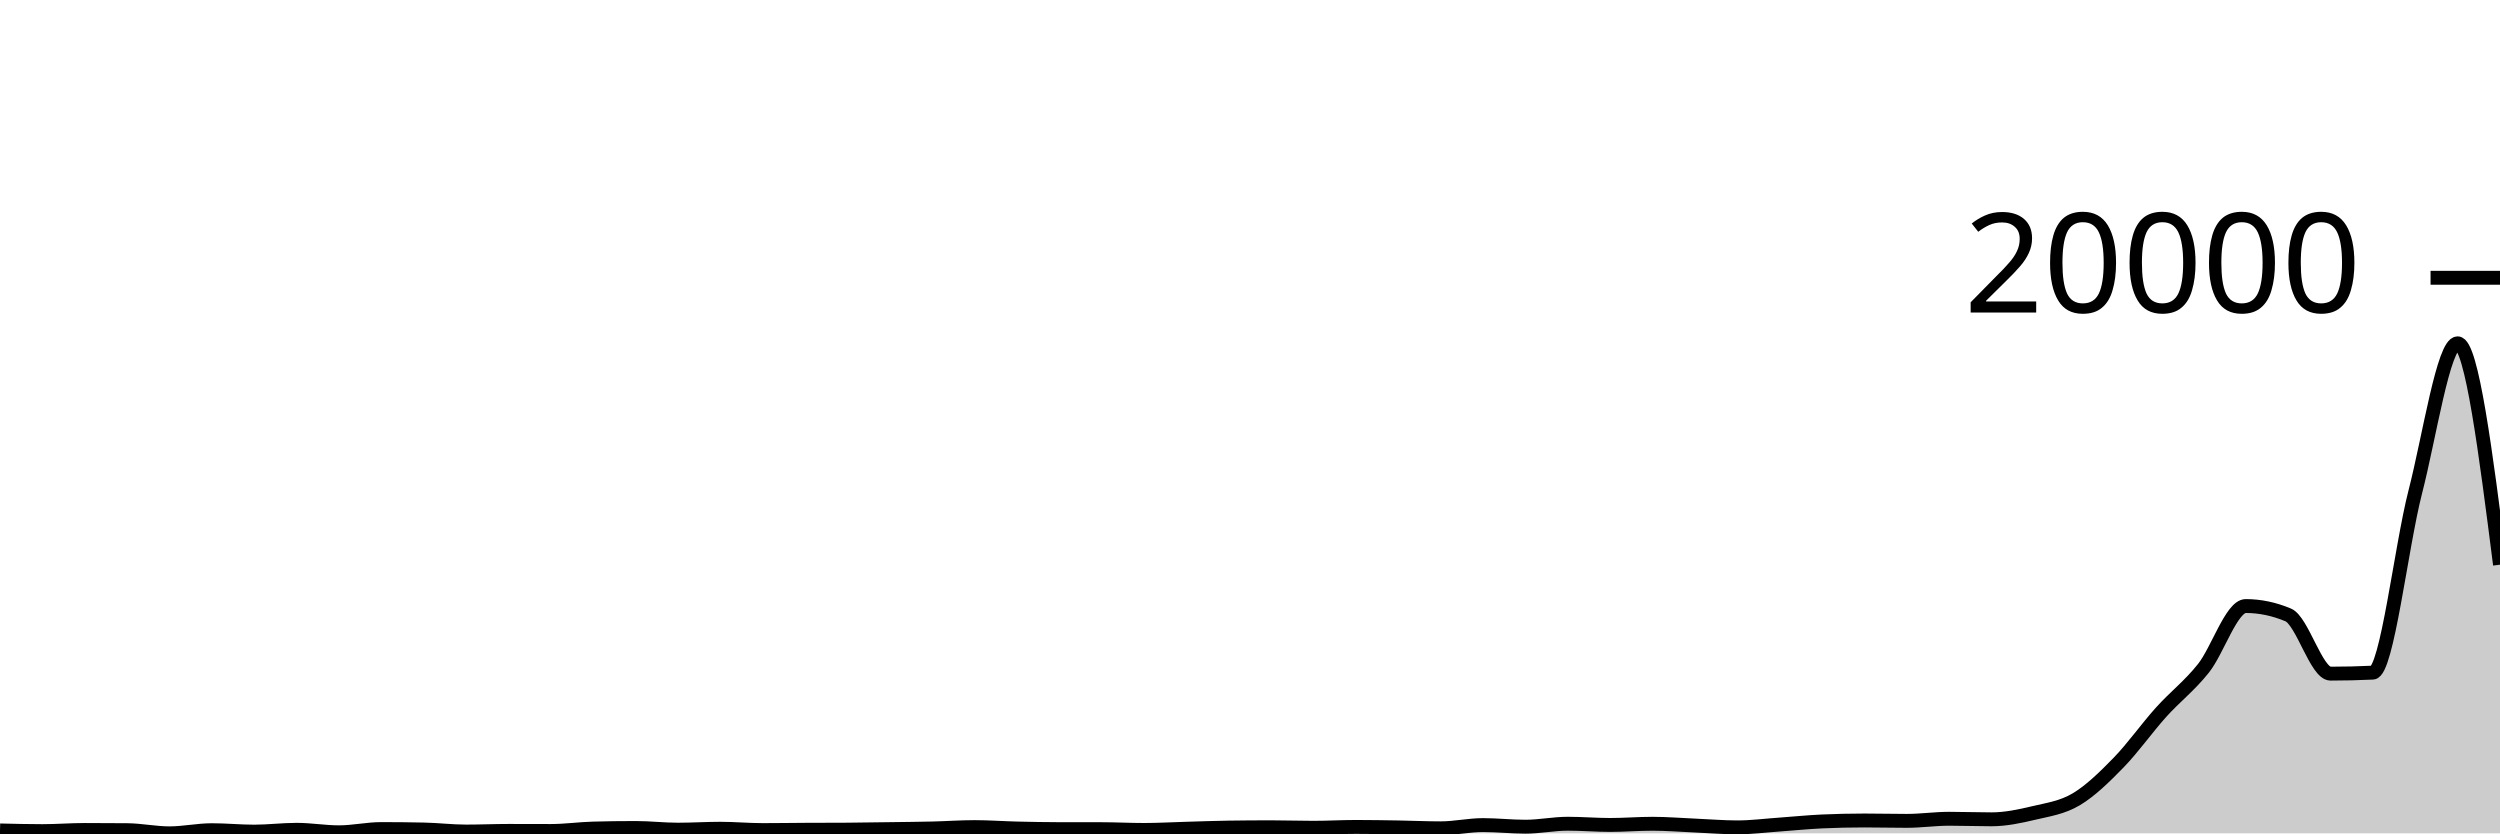
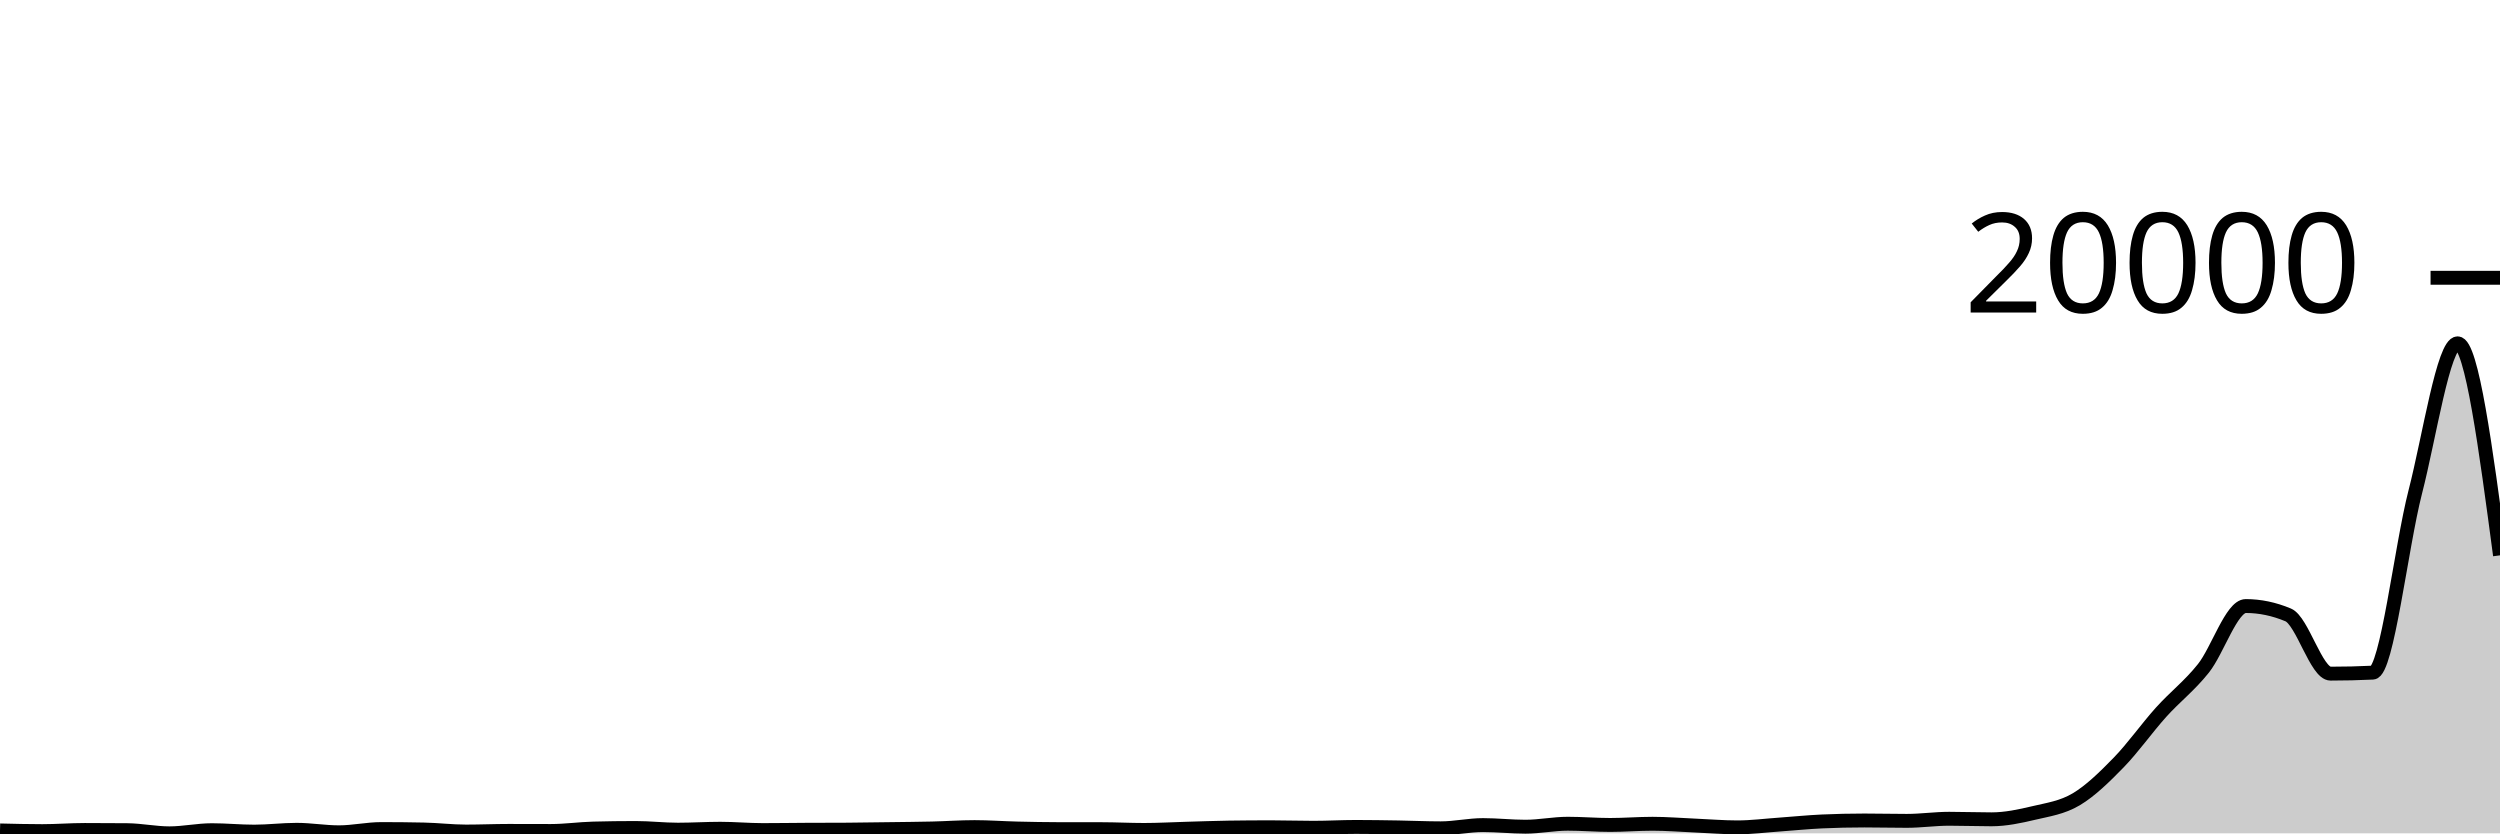
<svg xmlns="http://www.w3.org/2000/svg" viewBox="0 0 180 60">
  <g transform="translate(0,20)">
-     <path class="area" fill="rgba(0, 0, 0, 0.2)" d="M0,39.79C1.017,39.815,2.034,39.841,3.051,39.841C4.068,39.841,5.085,39.758,6.102,39.758C7.119,39.758,8.136,39.762,9.153,39.772C10.169,39.781,11.186,40,12.203,40C13.22,40,14.237,39.774,15.254,39.774C16.271,39.774,17.288,39.877,18.305,39.877C19.322,39.877,20.339,39.746,21.356,39.746C22.373,39.746,23.39,39.925,24.407,39.925C25.424,39.925,26.441,39.692,27.458,39.692C28.475,39.692,29.492,39.703,30.508,39.724C31.525,39.745,32.542,39.871,33.559,39.871C34.576,39.871,35.593,39.825,36.61,39.825C37.627,39.825,38.644,39.831,39.661,39.831C40.678,39.831,41.695,39.684,42.712,39.656C43.729,39.629,44.746,39.615,45.763,39.615C46.78,39.615,47.797,39.736,48.814,39.736C49.831,39.736,50.847,39.67,51.864,39.67C52.881,39.67,53.898,39.766,54.915,39.766C55.932,39.766,56.949,39.749,57.966,39.744C58.983,39.739,60,39.741,61.017,39.734C62.034,39.727,63.051,39.71,64.068,39.696C65.085,39.682,66.102,39.675,67.119,39.65C68.136,39.626,69.153,39.551,70.169,39.551C71.186,39.551,72.203,39.628,73.22,39.652C74.237,39.677,75.254,39.697,76.271,39.698C77.288,39.699,78.305,39.699,79.322,39.7C80.339,39.701,81.356,39.756,82.373,39.756C83.39,39.756,84.407,39.697,85.424,39.668C86.441,39.64,87.458,39.6,88.475,39.585C89.492,39.57,90.508,39.563,91.525,39.563C92.542,39.563,93.559,39.599,94.576,39.599C95.593,39.599,96.61,39.539,97.627,39.539C98.644,39.539,99.661,39.557,100.678,39.573C101.695,39.59,102.712,39.639,103.729,39.639C104.746,39.639,105.763,39.406,106.78,39.406C107.797,39.406,108.814,39.523,109.831,39.523C110.847,39.523,111.864,39.309,112.881,39.309C113.898,39.309,114.915,39.396,115.932,39.396C116.949,39.396,117.966,39.311,118.983,39.311C120,39.311,121.017,39.397,122.034,39.44C123.051,39.483,124.068,39.571,125.085,39.571C126.102,39.571,127.119,39.438,128.136,39.367C129.153,39.295,130.169,39.19,131.186,39.144C132.203,39.098,133.22,39.075,134.237,39.075C135.254,39.075,136.271,39.102,137.288,39.102C138.305,39.102,139.322,38.951,140.339,38.951C141.356,38.951,142.373,38.991,143.39,38.991C144.407,38.991,145.424,38.773,146.441,38.532C147.458,38.292,148.475,38.152,149.492,37.548C150.508,36.943,151.525,35.948,152.542,34.904C153.559,33.861,154.576,32.417,155.593,31.286C156.61,30.156,157.627,29.398,158.644,28.123C159.661,26.848,160.678,23.635,161.695,23.635C162.712,23.635,163.729,23.847,164.746,24.272C165.763,24.697,166.78,28.502,167.797,28.502C168.814,28.502,169.831,28.478,170.847,28.429C171.864,28.38,172.881,19.379,173.898,15.428C174.915,11.476,175.932,4.718,176.949,4.718C177.966,4.718,178.983,12.688,180,20.658L180,40C178.983,40,177.966,40,176.949,40C175.932,40,174.915,40,173.898,40C172.881,40,171.864,40,170.847,40C169.831,40,168.814,40,167.797,40C166.78,40,165.763,40,164.746,40C163.729,40,162.712,40,161.695,40C160.678,40,159.661,40,158.644,40C157.627,40,156.61,40,155.593,40C154.576,40,153.559,40,152.542,40C151.525,40,150.508,40,149.492,40C148.475,40,147.458,40,146.441,40C145.424,40,144.407,40,143.39,40C142.373,40,141.356,40,140.339,40C139.322,40,138.305,40,137.288,40C136.271,40,135.254,40,134.237,40C133.22,40,132.203,40,131.186,40C130.169,40,129.153,40,128.136,40C127.119,40,126.102,40,125.085,40C124.068,40,123.051,40,122.034,40C121.017,40,120,40,118.983,40C117.966,40,116.949,40,115.932,40C114.915,40,113.898,40,112.881,40C111.864,40,110.847,40,109.831,40C108.814,40,107.797,40,106.78,40C105.763,40,104.746,40,103.729,40C102.712,40,101.695,40,100.678,40C99.661,40,98.644,40,97.627,40C96.61,40,95.593,40,94.576,40C93.559,40,92.542,40,91.525,40C90.508,40,89.492,40,88.475,40C87.458,40,86.441,40,85.424,40C84.407,40,83.39,40,82.373,40C81.356,40,80.339,40,79.322,40C78.305,40,77.288,40,76.271,40C75.254,40,74.237,40,73.22,40C72.203,40,71.186,40,70.169,40C69.153,40,68.136,40,67.119,40C66.102,40,65.085,40,64.068,40C63.051,40,62.034,40,61.017,40C60,40,58.983,40,57.966,40C56.949,40,55.932,40,54.915,40C53.898,40,52.881,40,51.864,40C50.847,40,49.831,40,48.814,40C47.797,40,46.78,40,45.763,40C44.746,40,43.729,40,42.712,40C41.695,40,40.678,40,39.661,40C38.644,40,37.627,40,36.61,40C35.593,40,34.576,40,33.559,40C32.542,40,31.525,40,30.508,40C29.492,40,28.475,40,27.458,40C26.441,40,25.424,40,24.407,40C23.39,40,22.373,40,21.356,40C20.339,40,19.322,40,18.305,40C17.288,40,16.271,40,15.254,40C14.237,40,13.22,40,12.203,40C11.186,40,10.169,40,9.153,40C8.136,40,7.119,40,6.102,40C5.085,40,4.068,40,3.051,40C2.034,40,1.017,40,0,40Z" />
-     <path class="line" stroke="black" fill="none" d="M0,39.79C1.017,39.815,2.034,39.841,3.051,39.841C4.068,39.841,5.085,39.758,6.102,39.758C7.119,39.758,8.136,39.762,9.153,39.772C10.169,39.781,11.186,40,12.203,40C13.22,40,14.237,39.774,15.254,39.774C16.271,39.774,17.288,39.877,18.305,39.877C19.322,39.877,20.339,39.746,21.356,39.746C22.373,39.746,23.39,39.925,24.407,39.925C25.424,39.925,26.441,39.692,27.458,39.692C28.475,39.692,29.492,39.703,30.508,39.724C31.525,39.745,32.542,39.871,33.559,39.871C34.576,39.871,35.593,39.825,36.61,39.825C37.627,39.825,38.644,39.831,39.661,39.831C40.678,39.831,41.695,39.684,42.712,39.656C43.729,39.629,44.746,39.615,45.763,39.615C46.78,39.615,47.797,39.736,48.814,39.736C49.831,39.736,50.847,39.67,51.864,39.67C52.881,39.67,53.898,39.766,54.915,39.766C55.932,39.766,56.949,39.749,57.966,39.744C58.983,39.739,60,39.741,61.017,39.734C62.034,39.727,63.051,39.71,64.068,39.696C65.085,39.682,66.102,39.675,67.119,39.65C68.136,39.626,69.153,39.551,70.169,39.551C71.186,39.551,72.203,39.628,73.22,39.652C74.237,39.677,75.254,39.697,76.271,39.698C77.288,39.699,78.305,39.699,79.322,39.7C80.339,39.701,81.356,39.756,82.373,39.756C83.39,39.756,84.407,39.697,85.424,39.668C86.441,39.64,87.458,39.6,88.475,39.585C89.492,39.57,90.508,39.563,91.525,39.563C92.542,39.563,93.559,39.599,94.576,39.599C95.593,39.599,96.61,39.539,97.627,39.539C98.644,39.539,99.661,39.557,100.678,39.573C101.695,39.59,102.712,39.639,103.729,39.639C104.746,39.639,105.763,39.406,106.78,39.406C107.797,39.406,108.814,39.523,109.831,39.523C110.847,39.523,111.864,39.309,112.881,39.309C113.898,39.309,114.915,39.396,115.932,39.396C116.949,39.396,117.966,39.311,118.983,39.311C120,39.311,121.017,39.397,122.034,39.44C123.051,39.483,124.068,39.571,125.085,39.571C126.102,39.571,127.119,39.438,128.136,39.367C129.153,39.295,130.169,39.19,131.186,39.144C132.203,39.098,133.22,39.075,134.237,39.075C135.254,39.075,136.271,39.102,137.288,39.102C138.305,39.102,139.322,38.951,140.339,38.951C141.356,38.951,142.373,38.991,143.39,38.991C144.407,38.991,145.424,38.773,146.441,38.532C147.458,38.292,148.475,38.152,149.492,37.548C150.508,36.943,151.525,35.948,152.542,34.904C153.559,33.861,154.576,32.417,155.593,31.286C156.61,30.156,157.627,29.398,158.644,28.123C159.661,26.848,160.678,23.635,161.695,23.635C162.712,23.635,163.729,23.847,164.746,24.272C165.763,24.697,166.78,28.502,167.797,28.502C168.814,28.502,169.831,28.478,170.847,28.429C171.864,28.38,172.881,19.379,173.898,15.428C174.915,11.476,175.932,4.718,176.949,4.718C177.966,4.718,178.983,12.688,180,20.658" />
+     <path class="area" fill="rgba(0, 0, 0, 0.2)" d="M0,39.79C1.017,39.815,2.034,39.841,3.051,39.841C4.068,39.841,5.085,39.758,6.102,39.758C7.119,39.758,8.136,39.762,9.153,39.772C10.169,39.781,11.186,40,12.203,40C13.22,40,14.237,39.774,15.254,39.774C16.271,39.774,17.288,39.877,18.305,39.877C19.322,39.877,20.339,39.746,21.356,39.746C22.373,39.746,23.39,39.925,24.407,39.925C25.424,39.925,26.441,39.692,27.458,39.692C28.475,39.692,29.492,39.703,30.508,39.724C31.525,39.745,32.542,39.871,33.559,39.871C34.576,39.871,35.593,39.825,36.61,39.825C37.627,39.825,38.644,39.831,39.661,39.831C40.678,39.831,41.695,39.684,42.712,39.656C43.729,39.629,44.746,39.615,45.763,39.615C46.78,39.615,47.797,39.736,48.814,39.736C49.831,39.736,50.847,39.67,51.864,39.67C52.881,39.67,53.898,39.766,54.915,39.766C55.932,39.766,56.949,39.749,57.966,39.744C58.983,39.739,60,39.741,61.017,39.734C62.034,39.727,63.051,39.71,64.068,39.696C65.085,39.682,66.102,39.675,67.119,39.65C68.136,39.626,69.153,39.551,70.169,39.551C71.186,39.551,72.203,39.628,73.22,39.652C74.237,39.677,75.254,39.697,76.271,39.698C77.288,39.699,78.305,39.699,79.322,39.7C80.339,39.701,81.356,39.756,82.373,39.756C83.39,39.756,84.407,39.697,85.424,39.668C86.441,39.64,87.458,39.6,88.475,39.585C89.492,39.57,90.508,39.563,91.525,39.563C92.542,39.563,93.559,39.599,94.576,39.599C95.593,39.599,96.61,39.539,97.627,39.539C98.644,39.539,99.661,39.557,100.678,39.573C101.695,39.59,102.712,39.639,103.729,39.639C104.746,39.639,105.763,39.406,106.78,39.406C107.797,39.406,108.814,39.523,109.831,39.523C110.847,39.523,111.864,39.309,112.881,39.309C113.898,39.309,114.915,39.396,115.932,39.396C116.949,39.396,117.966,39.311,118.983,39.311C120,39.311,121.017,39.397,122.034,39.44C123.051,39.483,124.068,39.571,125.085,39.571C126.102,39.571,127.119,39.438,128.136,39.367C129.153,39.295,130.169,39.19,131.186,39.144C132.203,39.098,133.22,39.075,134.237,39.075C135.254,39.075,136.271,39.102,137.288,39.102C138.305,39.102,139.322,38.951,140.339,38.951C141.356,38.951,142.373,38.991,143.39,38.991C144.407,38.991,145.424,38.773,146.441,38.532C147.458,38.292,148.475,38.152,149.492,37.548C150.508,36.943,151.525,35.948,152.542,34.904C153.559,33.861,154.576,32.417,155.593,31.286C156.61,30.156,157.627,29.398,158.644,28.123C159.661,26.848,160.678,23.635,161.695,23.635C162.712,23.635,163.729,23.847,164.746,24.272C165.763,24.697,166.78,28.502,167.797,28.502C168.814,28.502,169.831,28.478,170.847,28.429C171.864,28.38,172.881,19.379,173.898,15.428C174.915,11.476,175.932,4.718,176.949,4.718C177.966,4.718,178.983,12.352,180,19.985L180,40C178.983,40,177.966,40,176.949,40C175.932,40,174.915,40,173.898,40C172.881,40,171.864,40,170.847,40C169.831,40,168.814,40,167.797,40C166.78,40,165.763,40,164.746,40C163.729,40,162.712,40,161.695,40C160.678,40,159.661,40,158.644,40C157.627,40,156.61,40,155.593,40C154.576,40,153.559,40,152.542,40C151.525,40,150.508,40,149.492,40C148.475,40,147.458,40,146.441,40C145.424,40,144.407,40,143.39,40C142.373,40,141.356,40,140.339,40C139.322,40,138.305,40,137.288,40C136.271,40,135.254,40,134.237,40C133.22,40,132.203,40,131.186,40C130.169,40,129.153,40,128.136,40C127.119,40,126.102,40,125.085,40C124.068,40,123.051,40,122.034,40C121.017,40,120,40,118.983,40C117.966,40,116.949,40,115.932,40C114.915,40,113.898,40,112.881,40C111.864,40,110.847,40,109.831,40C108.814,40,107.797,40,106.78,40C105.763,40,104.746,40,103.729,40C102.712,40,101.695,40,100.678,40C99.661,40,98.644,40,97.627,40C96.61,40,95.593,40,94.576,40C93.559,40,92.542,40,91.525,40C90.508,40,89.492,40,88.475,40C87.458,40,86.441,40,85.424,40C84.407,40,83.39,40,82.373,40C81.356,40,80.339,40,79.322,40C78.305,40,77.288,40,76.271,40C75.254,40,74.237,40,73.22,40C72.203,40,71.186,40,70.169,40C69.153,40,68.136,40,67.119,40C66.102,40,65.085,40,64.068,40C63.051,40,62.034,40,61.017,40C60,40,58.983,40,57.966,40C56.949,40,55.932,40,54.915,40C53.898,40,52.881,40,51.864,40C50.847,40,49.831,40,48.814,40C47.797,40,46.78,40,45.763,40C44.746,40,43.729,40,42.712,40C41.695,40,40.678,40,39.661,40C38.644,40,37.627,40,36.61,40C35.593,40,34.576,40,33.559,40C32.542,40,31.525,40,30.508,40C29.492,40,28.475,40,27.458,40C26.441,40,25.424,40,24.407,40C23.39,40,22.373,40,21.356,40C20.339,40,19.322,40,18.305,40C17.288,40,16.271,40,15.254,40C14.237,40,13.22,40,12.203,40C11.186,40,10.169,40,9.153,40C8.136,40,7.119,40,6.102,40C5.085,40,4.068,40,3.051,40C2.034,40,1.017,40,0,40Z" />
+     <path class="line" stroke="black" fill="none" d="M0,39.79C1.017,39.815,2.034,39.841,3.051,39.841C4.068,39.841,5.085,39.758,6.102,39.758C7.119,39.758,8.136,39.762,9.153,39.772C10.169,39.781,11.186,40,12.203,40C13.22,40,14.237,39.774,15.254,39.774C16.271,39.774,17.288,39.877,18.305,39.877C19.322,39.877,20.339,39.746,21.356,39.746C22.373,39.746,23.39,39.925,24.407,39.925C25.424,39.925,26.441,39.692,27.458,39.692C28.475,39.692,29.492,39.703,30.508,39.724C31.525,39.745,32.542,39.871,33.559,39.871C34.576,39.871,35.593,39.825,36.61,39.825C37.627,39.825,38.644,39.831,39.661,39.831C40.678,39.831,41.695,39.684,42.712,39.656C43.729,39.629,44.746,39.615,45.763,39.615C46.78,39.615,47.797,39.736,48.814,39.736C49.831,39.736,50.847,39.67,51.864,39.67C52.881,39.67,53.898,39.766,54.915,39.766C55.932,39.766,56.949,39.749,57.966,39.744C58.983,39.739,60,39.741,61.017,39.734C62.034,39.727,63.051,39.71,64.068,39.696C65.085,39.682,66.102,39.675,67.119,39.65C68.136,39.626,69.153,39.551,70.169,39.551C71.186,39.551,72.203,39.628,73.22,39.652C74.237,39.677,75.254,39.697,76.271,39.698C77.288,39.699,78.305,39.699,79.322,39.7C80.339,39.701,81.356,39.756,82.373,39.756C83.39,39.756,84.407,39.697,85.424,39.668C86.441,39.64,87.458,39.6,88.475,39.585C89.492,39.57,90.508,39.563,91.525,39.563C92.542,39.563,93.559,39.599,94.576,39.599C95.593,39.599,96.61,39.539,97.627,39.539C98.644,39.539,99.661,39.557,100.678,39.573C101.695,39.59,102.712,39.639,103.729,39.639C104.746,39.639,105.763,39.406,106.78,39.406C107.797,39.406,108.814,39.523,109.831,39.523C110.847,39.523,111.864,39.309,112.881,39.309C113.898,39.309,114.915,39.396,115.932,39.396C116.949,39.396,117.966,39.311,118.983,39.311C120,39.311,121.017,39.397,122.034,39.44C123.051,39.483,124.068,39.571,125.085,39.571C126.102,39.571,127.119,39.438,128.136,39.367C129.153,39.295,130.169,39.19,131.186,39.144C132.203,39.098,133.22,39.075,134.237,39.075C135.254,39.075,136.271,39.102,137.288,39.102C138.305,39.102,139.322,38.951,140.339,38.951C141.356,38.951,142.373,38.991,143.39,38.991C144.407,38.991,145.424,38.773,146.441,38.532C147.458,38.292,148.475,38.152,149.492,37.548C150.508,36.943,151.525,35.948,152.542,34.904C153.559,33.861,154.576,32.417,155.593,31.286C156.61,30.156,157.627,29.398,158.644,28.123C159.661,26.848,160.678,23.635,161.695,23.635C162.712,23.635,163.729,23.847,164.746,24.272C165.763,24.697,166.78,28.502,167.797,28.502C168.814,28.502,169.831,28.478,170.847,28.429C171.864,28.38,172.881,19.379,173.898,15.428C174.915,11.476,175.932,4.718,176.949,4.718C177.966,4.718,178.983,12.352,180,19.985" />
    <path class="axis-ceiling" stroke-width="1" stroke="black" fill="none" d="M175,0L180,0" />
    <text class="axis-ceiling-label" font-family="sans-serif" text-anchor="end" font-size="10px" x="170" y="2.5">20000</text>
  </g>
</svg>
